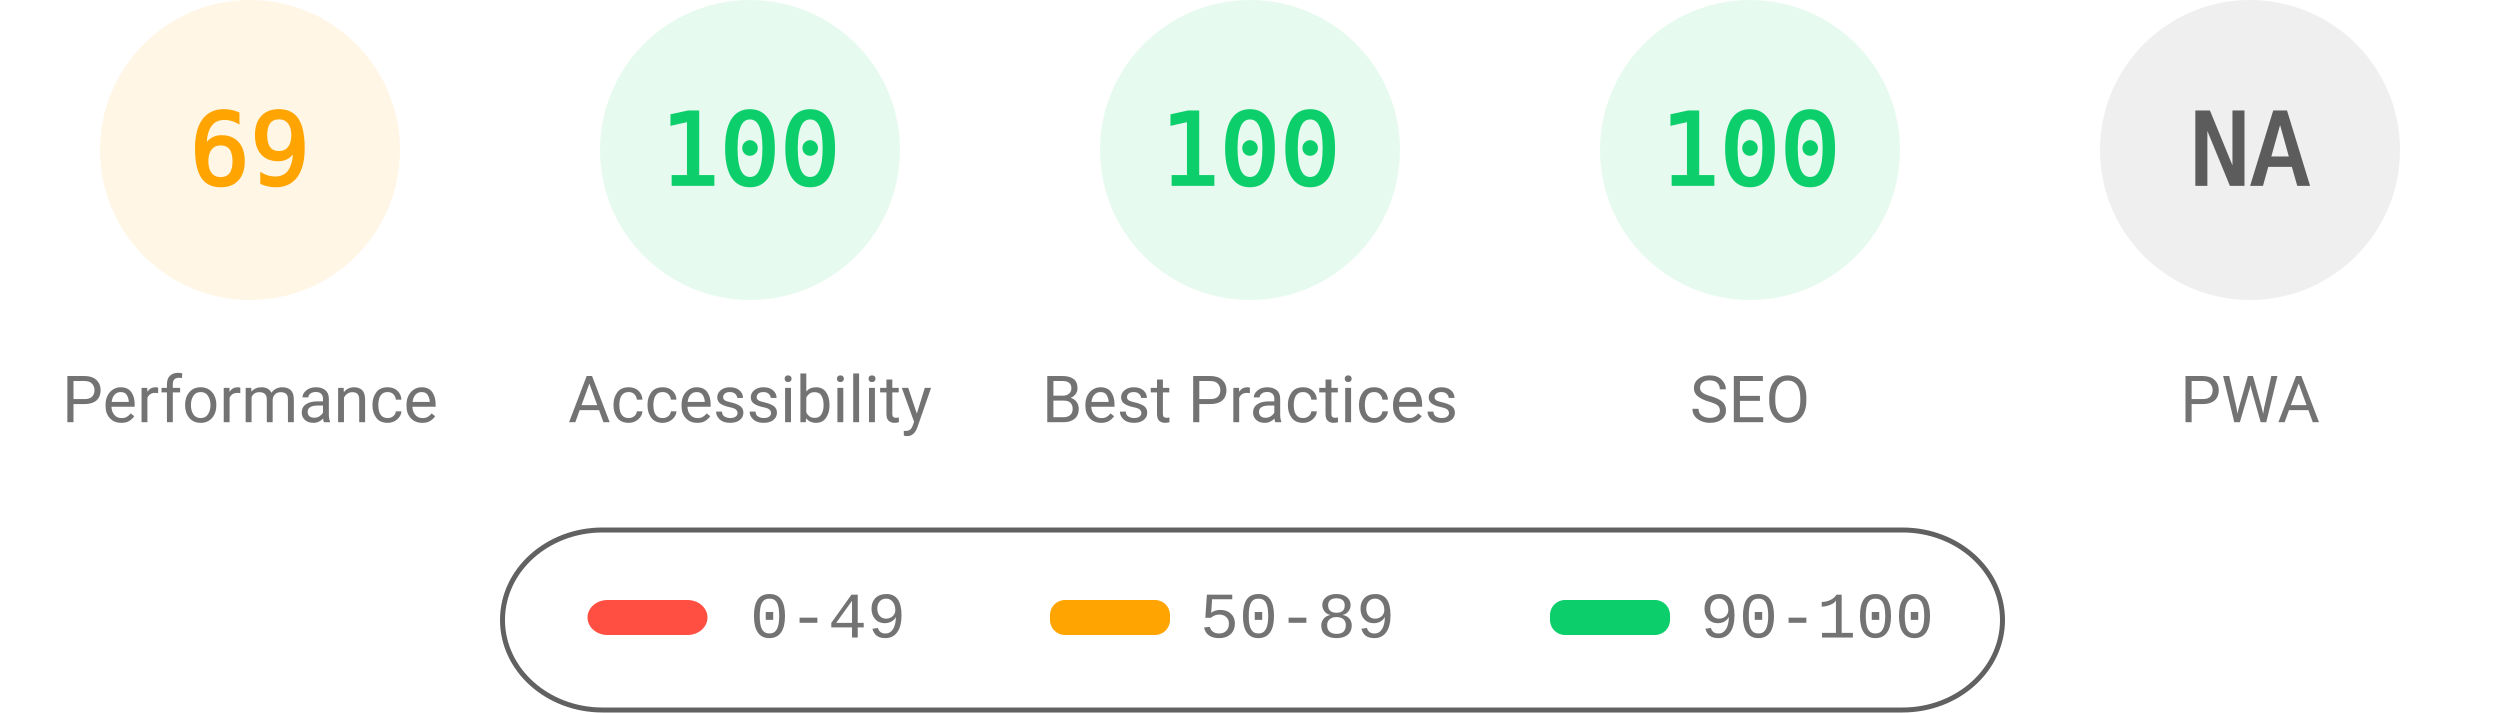
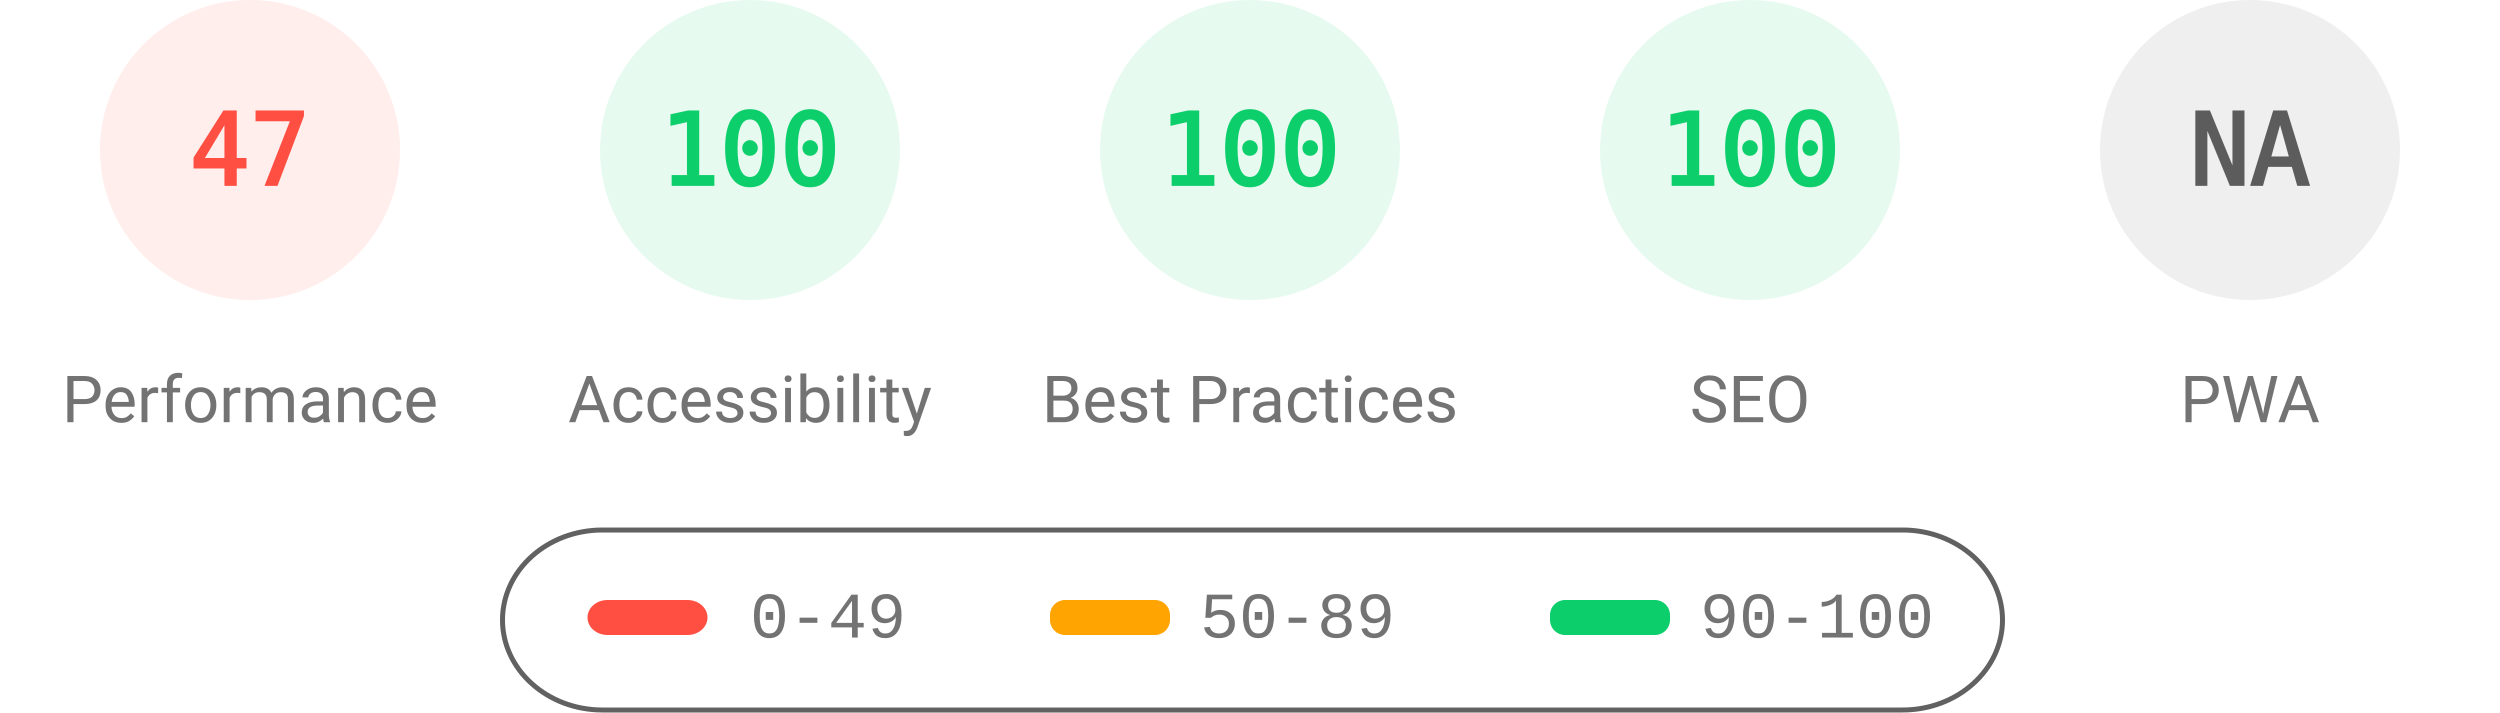
<svg xmlns="http://www.w3.org/2000/svg" fill="none" width="1000" height="285">
  <style>.gauge-base{opacity:.1}.gauge-arc{fill:none;animation-delay:250ms;stroke-linecap:round;transform:rotate(-90deg);transform-origin:100px 60px;animation:load-gauge 1s ease forwards}.guage-text{font-size:40px;font-family:monospace;text-align:center}.guage-red{color:#ff4e42;fill:#ff4e42;stroke:#ff4e42}.guage-orange{color:#ffa400;fill:#ffa400;stroke:#ffa400}.guage-green{color:#0cce6b;fill:#0cce6b;stroke:#0cce6b}.guage-undefined{color:#5c5c5c;fill:#5c5c5c;stroke:#5c5c5c}.guage-title{color:#737373;fill:#737373;stroke:none;font-size:26px;line-height:26px;font-family:Roboto,Halvetica,Arial,sans-serif}@keyframes load-gauge{from{stroke-dasharray:0 352.858}}</style>
-   <svg class="guage-div guage-perf guage-orange" viewBox="0 0 200 200" width="200" height="200">
+   <svg class="guage-div guage-perf guage-red" viewBox="0 0 200 200" width="200" height="200">
    <circle class="gauge-base" r="56" cx="100" cy="60" stroke-width="8" />
-     <circle class="gauge-arc guage-arc-1" r="56" cx="100" cy="60" stroke-width="8" style="stroke-dasharray:242.782,351.858" />
-     <text class="guage-text" x="100" y="60" alignment-baseline="central" dominant-baseline="central" text-anchor="middle">69</text>
+     <circle class="gauge-arc guage-arc-1" r="56" cx="100" cy="60" stroke-width="8" style="stroke-dasharray:165.373,351.858" />
+     <text class="guage-text" x="100" y="60" alignment-baseline="central" dominant-baseline="central" text-anchor="middle">47</text>
    <text class="guage-title" x="100" y="160" alignment-baseline="central" dominant-baseline="central" text-anchor="middle">Performance</text>
  </svg>
  <svg class="guage-div guage-acc guage-green" viewBox="0 0 200 200" width="200" height="200" x="200">
    <circle class="gauge-base" r="56" cx="100" cy="60" stroke-width="8" />
    <circle class="gauge-arc guage-arc-2" r="56" cx="100" cy="60" stroke-width="8" style="stroke-dasharray:351.858,351.858" />
    <text class="guage-text" x="100" y="60" alignment-baseline="central" dominant-baseline="central" text-anchor="middle">100</text>
    <text class="guage-title" x="100" y="160" alignment-baseline="central" dominant-baseline="central" text-anchor="middle">Accessibility</text>
  </svg>
  <svg class="guage-div guage-best guage-green" viewBox="0 0 200 200" width="200" height="200" x="400">
    <circle class="gauge-base" r="56" cx="100" cy="60" stroke-width="8" />
    <circle class="gauge-arc guage-arc-3" r="56" cx="100" cy="60" stroke-width="8" style="stroke-dasharray:351.858,351.858" />
    <text class="guage-text" x="100" y="60" alignment-baseline="central" dominant-baseline="central" text-anchor="middle">100</text>
    <text class="guage-title" x="100" y="160" alignment-baseline="central" dominant-baseline="central" text-anchor="middle">Best Practices</text>
  </svg>
  <svg class="guage-div guage-seo guage-green" viewBox="0 0 200 200" width="200" height="200" x="600">
    <circle class="gauge-base" r="56" cx="100" cy="60" stroke-width="8" />
    <circle class="gauge-arc guage-arc-4" r="56" cx="100" cy="60" stroke-width="8" style="stroke-dasharray:351.858,351.858" />
    <text class="guage-text" x="100" y="60" alignment-baseline="central" dominant-baseline="central" text-anchor="middle">100</text>
    <text class="guage-title" x="100" y="160" alignment-baseline="central" dominant-baseline="central" text-anchor="middle">SEO</text>
  </svg>
  <svg class="guage-div guage-pwa guage-undefined" viewBox="0 0 200 200" width="200" height="200" x="800">
    <circle class="gauge-base" r="56" cx="100" cy="60" stroke-width="8" />
    <circle class="gauge-arc guage-arc-4" r="56" cx="100" cy="60" stroke-width="8" style="stroke-dasharray:351.858,351.858" />
    <text class="guage-text" x="100" y="60" alignment-baseline="central" dominant-baseline="central" text-anchor="middle">NA</text>
    <text class="guage-title" x="100" y="160" alignment-baseline="central" dominant-baseline="central" text-anchor="middle">PWA</text>
  </svg>
  <svg width="604" height="76" x="200" y="210">
    <path fill="none" id="canvas_background" d="M-1-1h604v80H-1z" />
    <rect fill-opacity="0" stroke="#616161" stroke-width="2" rx="40" id="svg_2" height="72" width="600" y="2" x="1" fill="#000" />
    <rect stroke="#000" rx="8" id="svg_3" height="14" width="48" y="30" x="35" stroke-opacity="null" stroke-width="0" fill="#ff4e42" />
    <rect stroke="#000" rx="6" id="svg_4" height="14" width="48" y="30" x="220" stroke-opacity="null" stroke-width="0" fill="#ffa400" />
    <rect stroke="#000" rx="6" id="svg_5" height="14" width="48" y="30" x="420" stroke-opacity="null" stroke-width="0" fill="#0cce6b" />
    <text xml:space="preserve" text-anchor="start" font-family="'Courier New', Courier, monospace" font-size="26" id="svg_6" y="45" x="100" stroke-opacity="null" stroke-width="0" stroke="#000" fill="#737373">0-49</text>
    <text xml:space="preserve" text-anchor="start" font-family="'Courier New', Courier, monospace" font-size="26" id="svg_7" y="45" x="280" stroke-opacity="null" stroke-width="0" stroke="#000" fill="#737373">50-89</text>
    <text xml:space="preserve" text-anchor="start" font-family="'Courier New', Courier, monospace" font-size="26" id="svg_8" y="45" x="480" stroke-opacity="null" stroke-width="0" stroke="#000" fill="#737373">90-100</text>
  </svg>
</svg>
